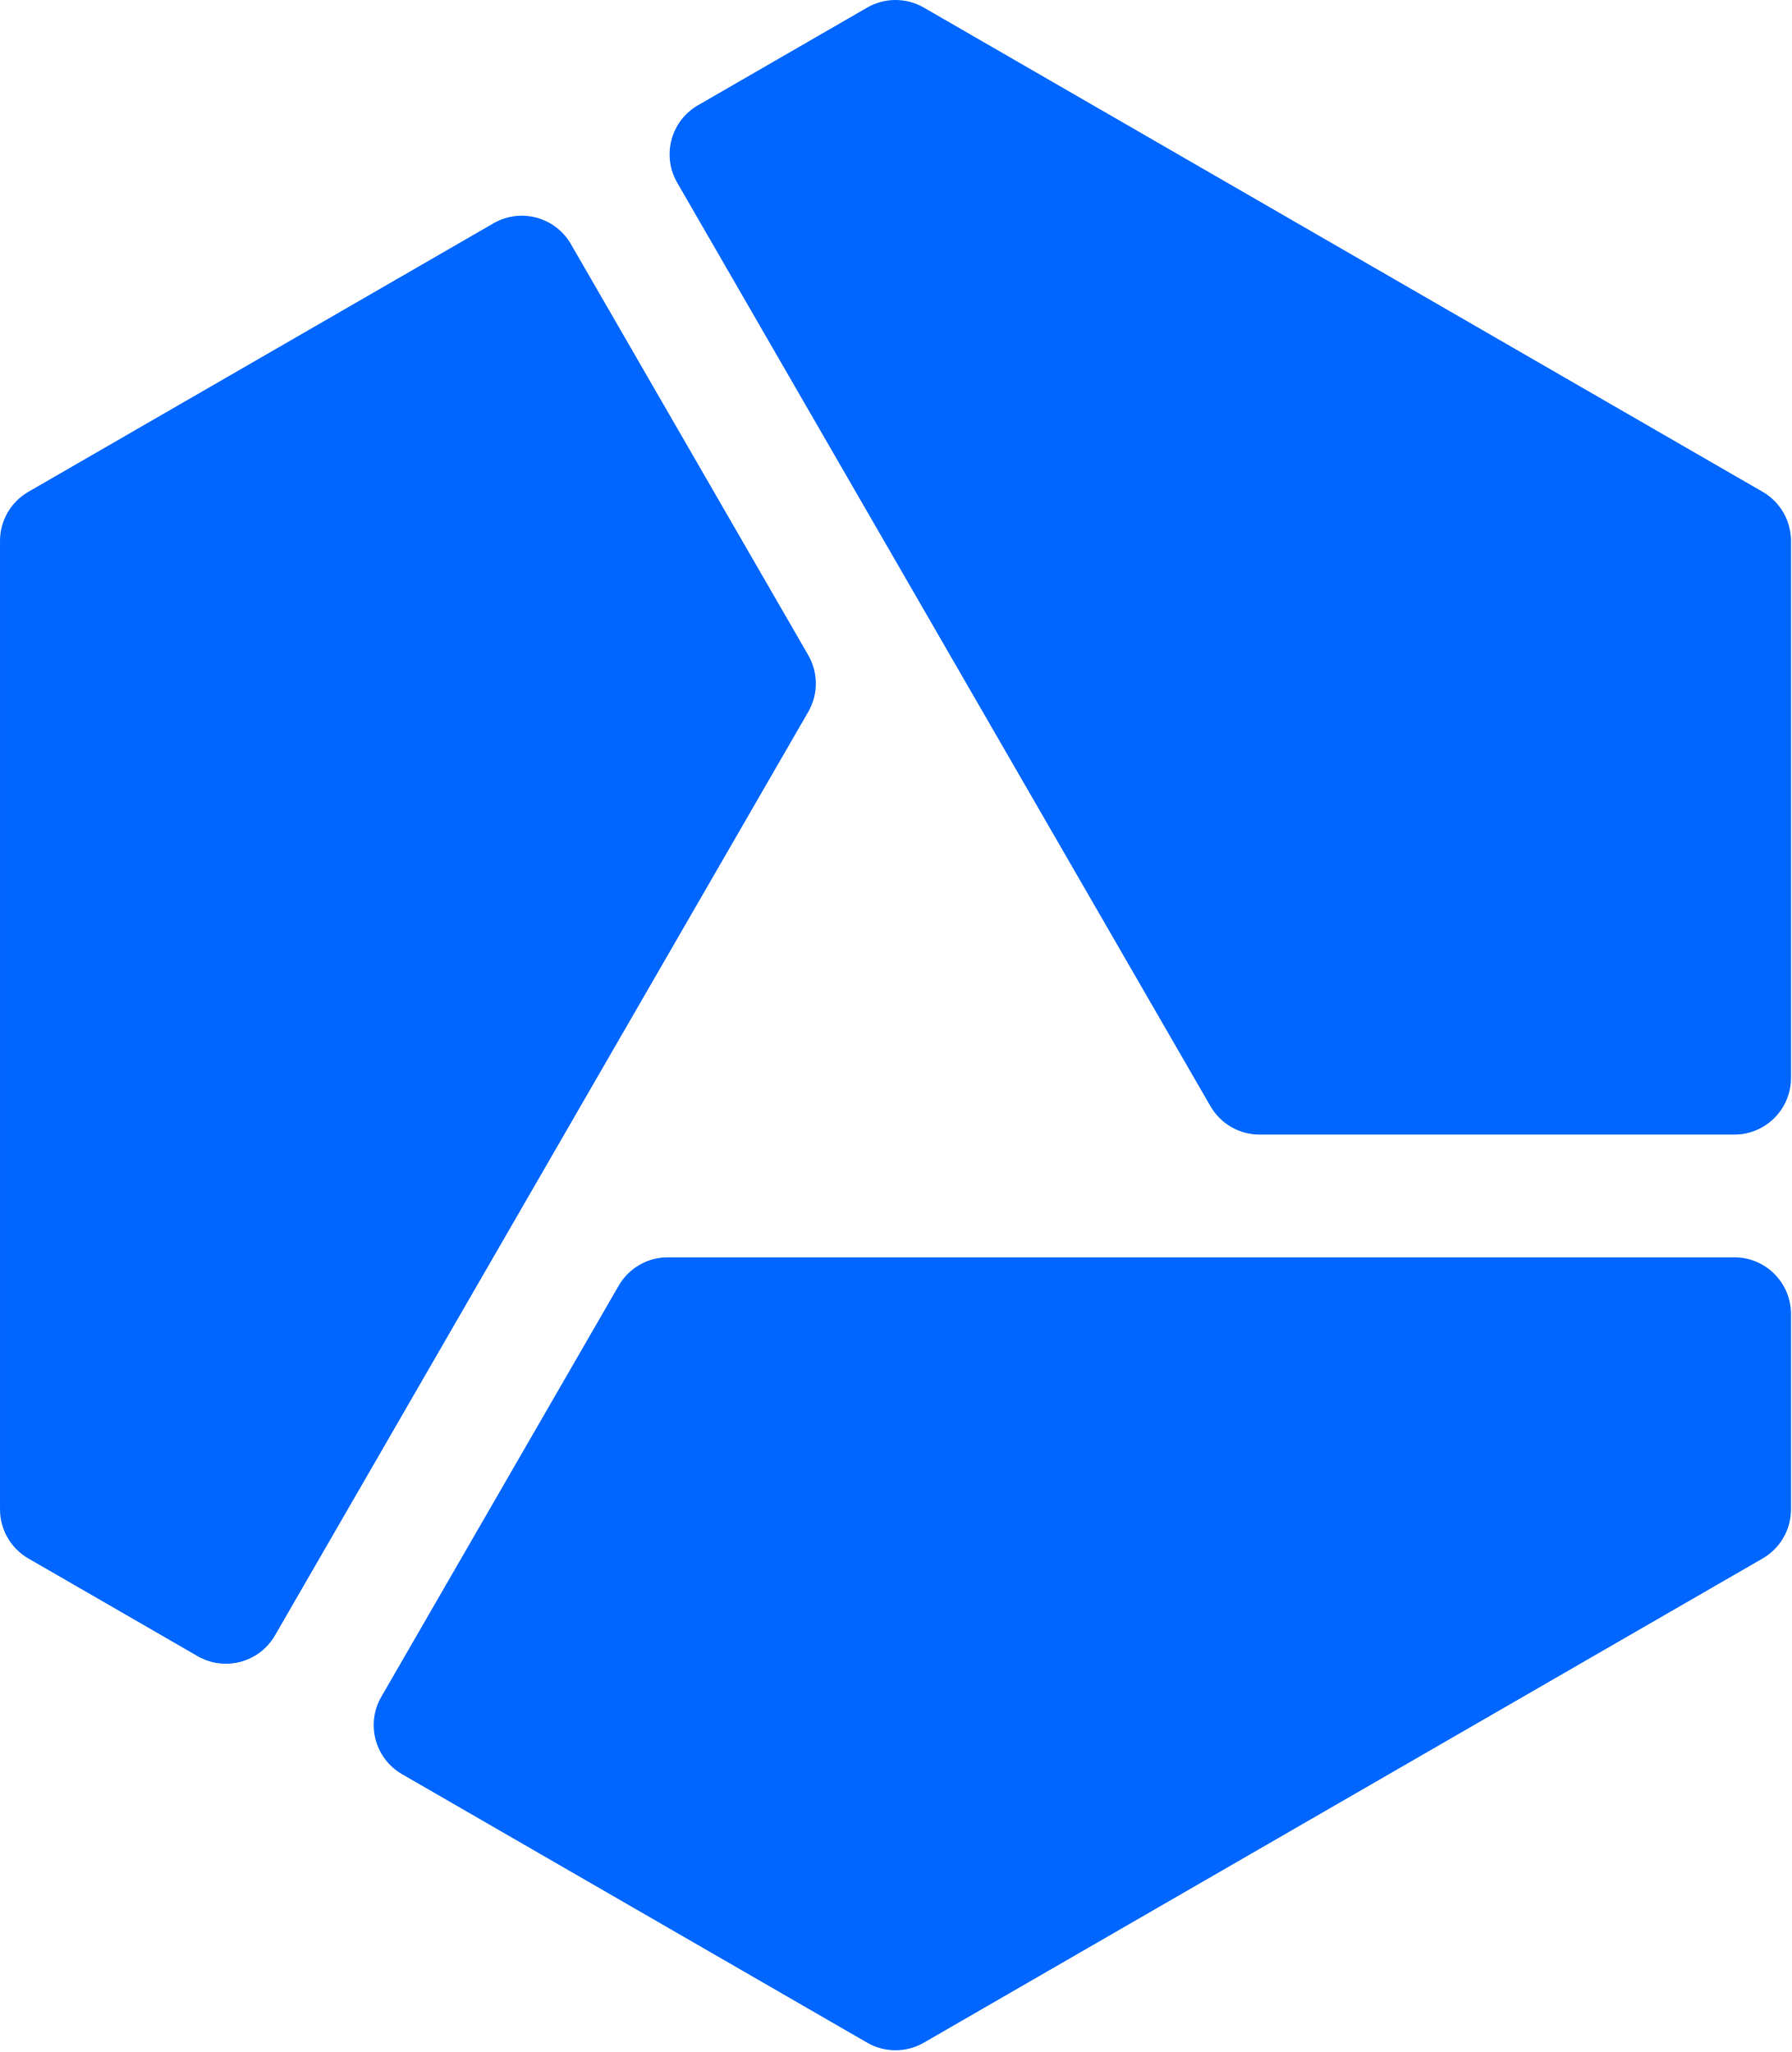
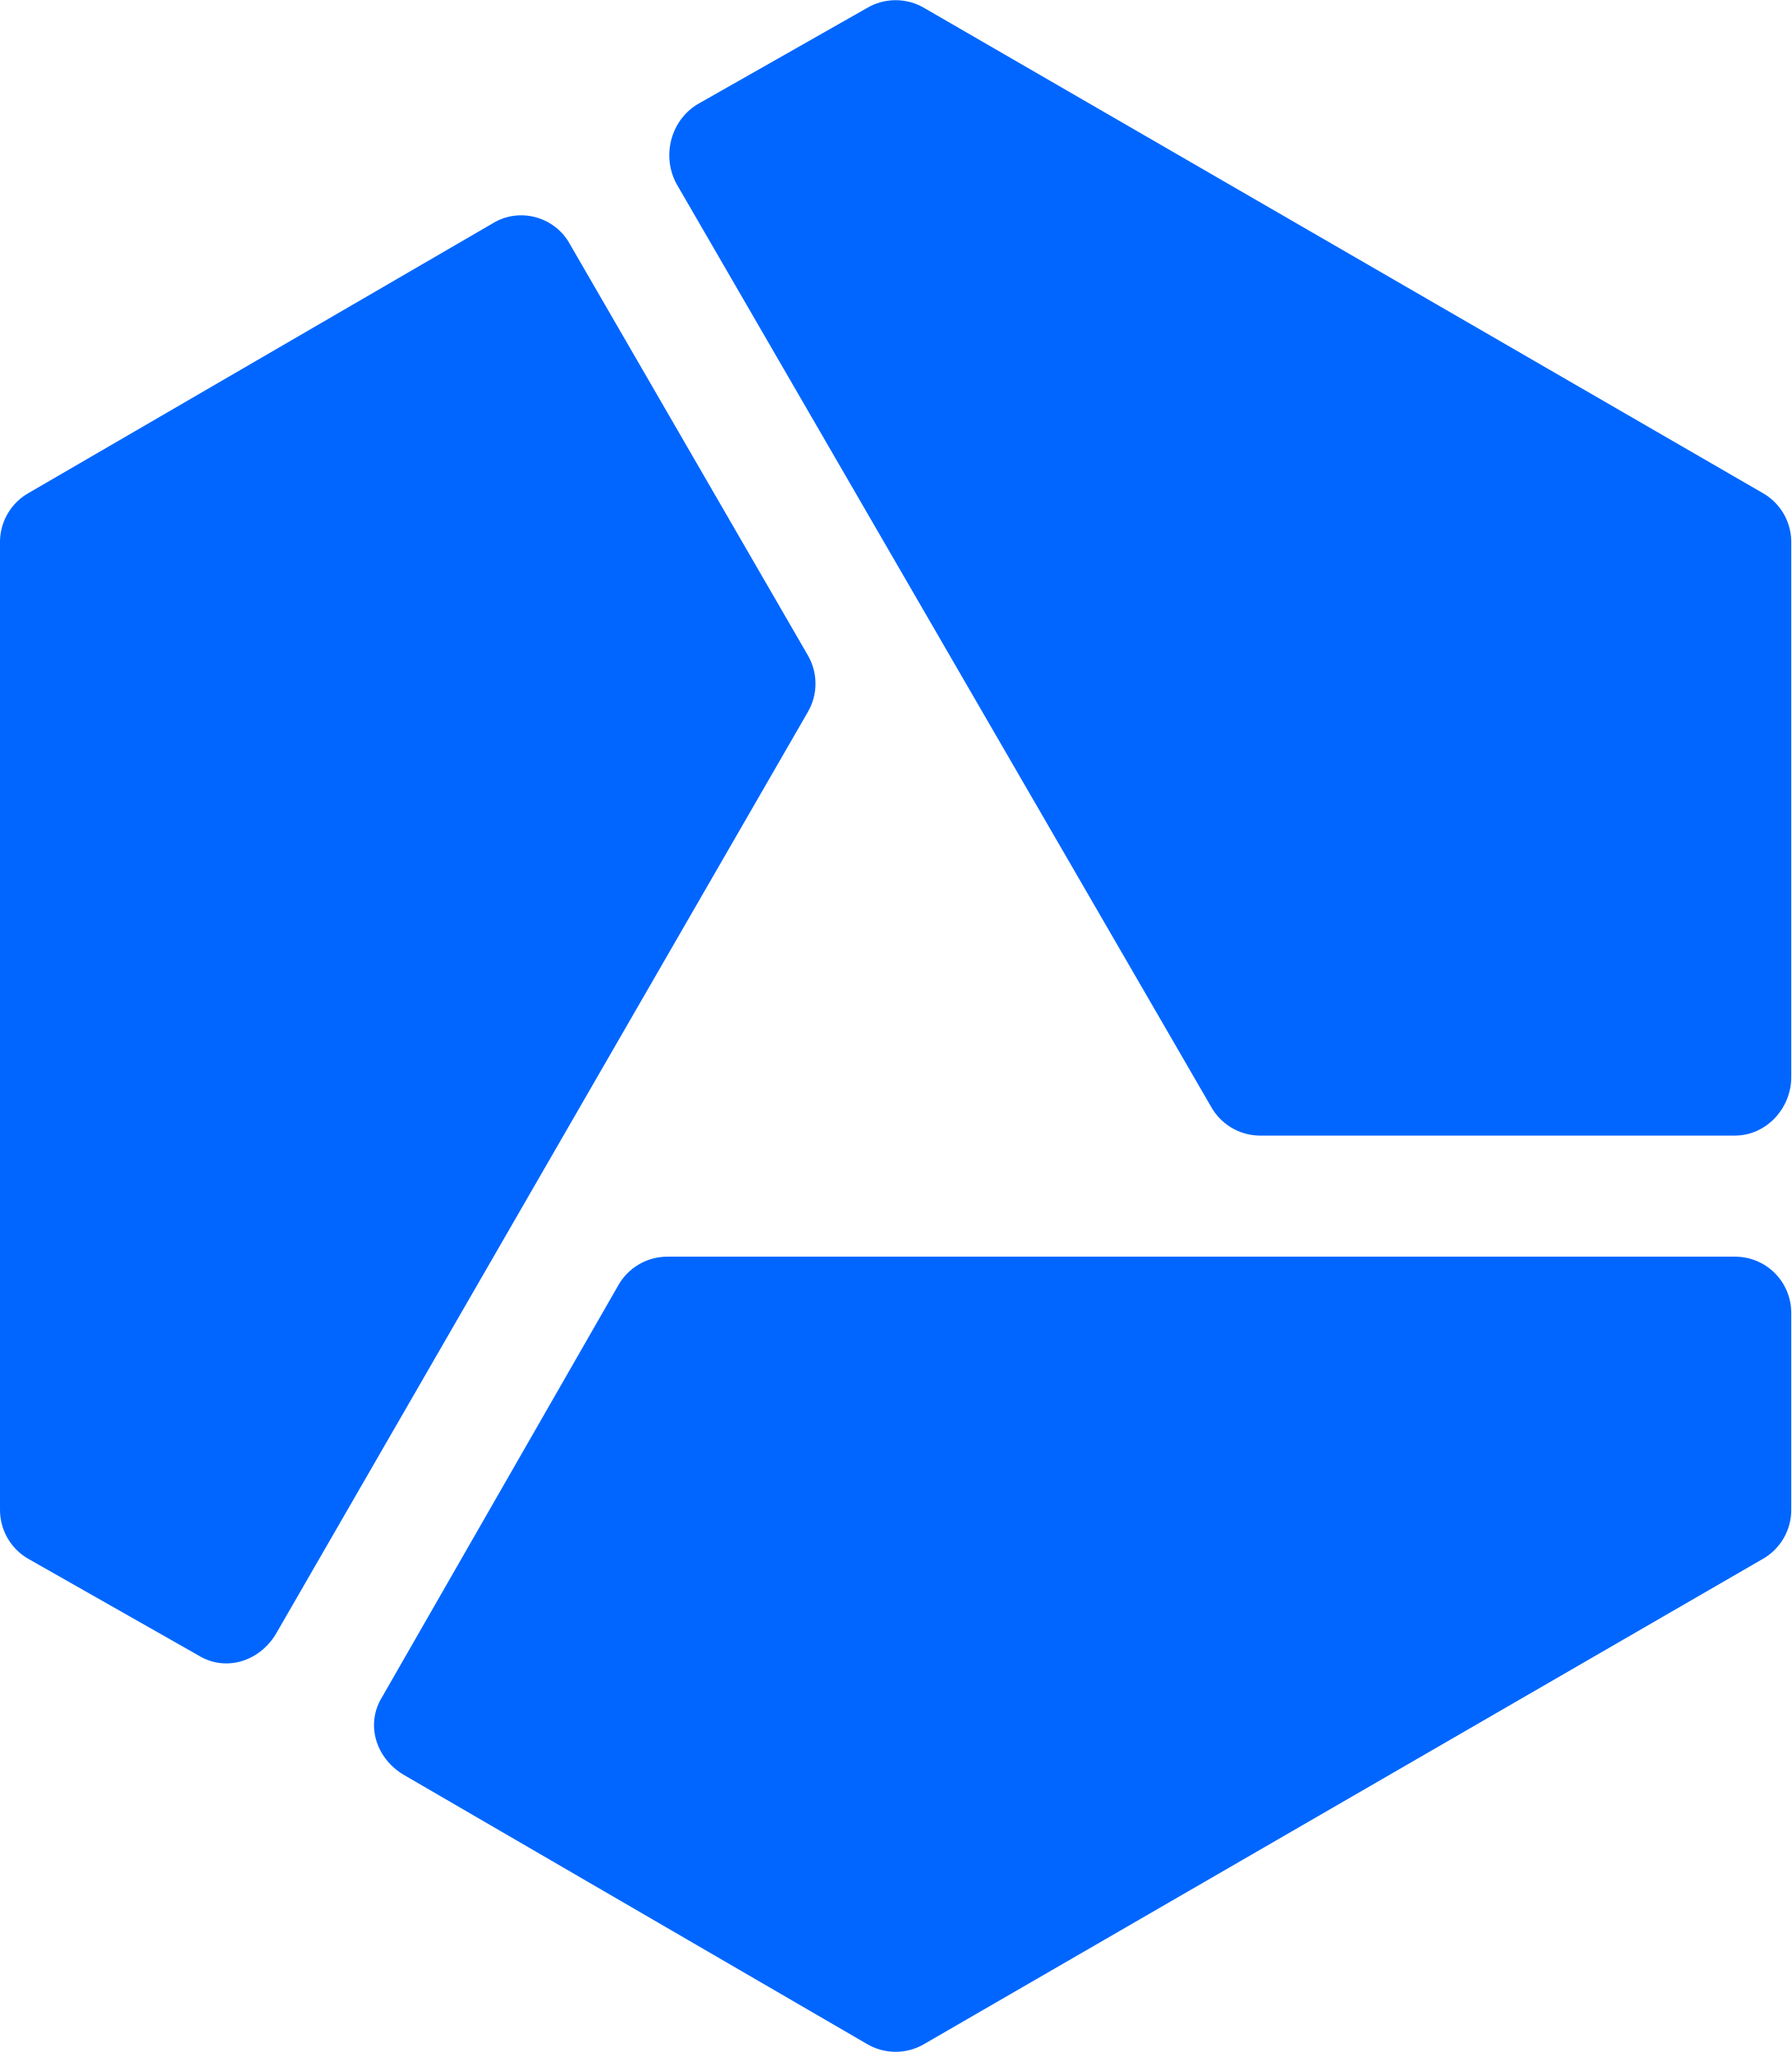
- <svg xmlns="http://www.w3.org/2000/svg" fill-rule="evenodd" stroke-linejoin="round" stroke-miterlimit="2" clip-rule="evenodd" viewBox="0 0 858 983">
-   <path fill="#06f" d="M844.3 235.609 442.51 3.636a27.144 27.144 0 0 0-27.142 0l-81.059 46.8c-12.982 7.495-17.429 24.094-9.935 37.076l255.436 442.43a27.145 27.145 0 0 0 23.506 13.571H830.73c14.99 0 27.141-12.152 27.141-27.142V259.115a27.146 27.146 0 0 0-13.571-23.506M830.73 602.32H319.855a27.145 27.145 0 0 0-23.506 13.57L182.644 812.836c-7.497 12.982-3.048 29.581 9.934 37.076l222.79 128.628a27.14 27.14 0 0 0 27.142 0L844.3 746.567a27.145 27.145 0 0 0 13.571-23.506v-93.599c0-14.991-12.151-27.142-27.141-27.142M387.15 313.861 273.444 116.917c-7.494-12.982-24.094-17.431-37.075-9.936L13.578 235.609a27.145 27.145 0 0 0-13.57 23.506v463.947a27.144 27.144 0 0 0 13.57 23.506l81.059 46.799c12.982 7.495 29.582 3.047 37.077-9.935L387.15 341.003a27.14 27.14 0 0 0 0-27.142" />
+ <svg xmlns="http://www.w3.org/2000/svg" viewBox="0 0 858 983">
+   <path fill="#06f" d="M844 236 443 4a27 27 0 0 0-28 0l-81 46c-13 8-17 25-10 38l256 442a27 27 0 0 0 23 14h228c15 0 27-13 27-28V259a27 27 0 0 0-14-23m-13 366H320a27 27 0 0 0-24 14L183 813c-8 13-3 29 10 37l222 129a27 27 0 0 0 28 0l401-232a27 27 0 0 0 14-24v-94c0-15-12-27-27-27M387 314 273 117c-7-13-24-18-37-10L14 236a27 27 0 0 0-14 23v464a27 27 0 0 0 14 24l81 46c13 8 29 3 37-10l255-442a27 27 0 0 0 0-27" />
</svg>
